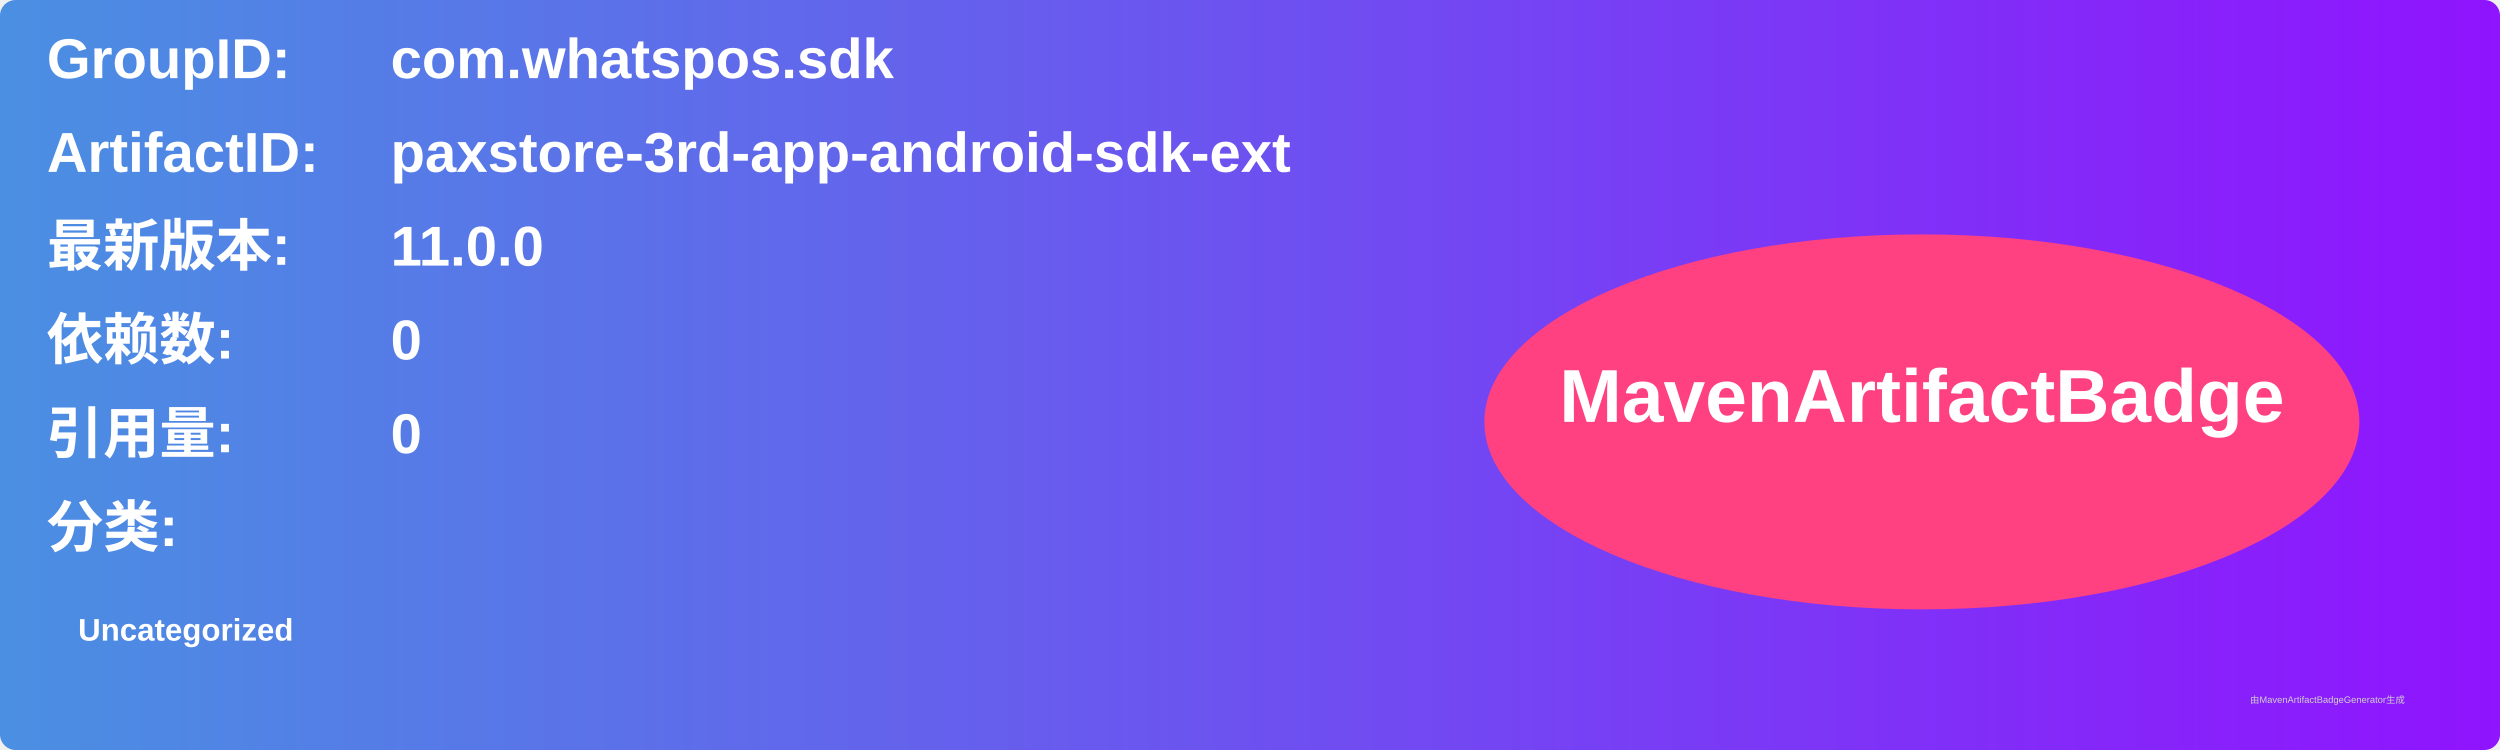
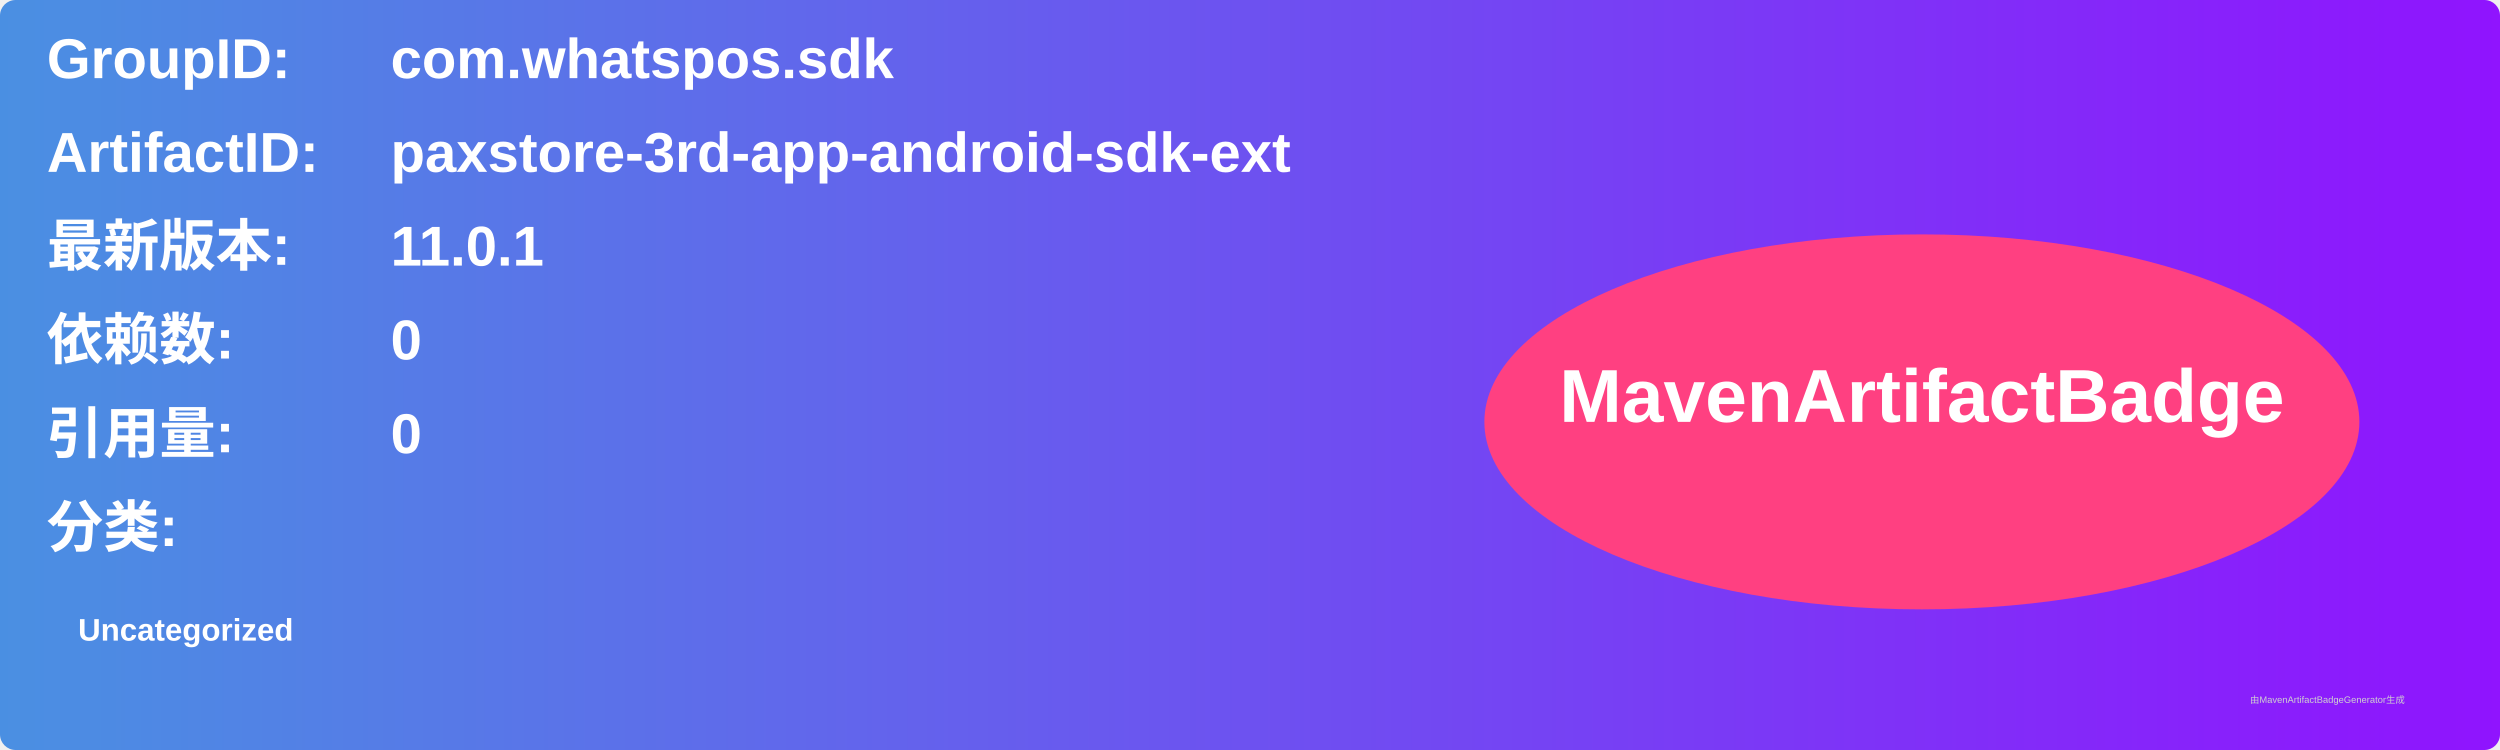
<svg xmlns="http://www.w3.org/2000/svg" width="800" height="240" viewBox="0 0 800 240">
  <linearGradient id="grad" x1="0%" y1="0%" x2="100%" y2="0%">
    <stop offset="0%" stop-color="#4a90e2" />
    <stop offset="100%" stop-color="#9013fe" />
  </linearGradient>
  <rect width="100%" height="100%" rx="5" ry="5" fill="url(#grad)" />
  <g transform="translate(15, 15)">
    <text x="0" y="10" font-family="Arial" font-size="18" fill="white" font-weight="bold" width="260">GroupID:</text>
    <text x="110" y="10" font-family="Arial" font-size="18" fill="white" font-weight="bold" width="460">com.whatspos.sdk</text>
    <text x="0" y="40" font-family="Arial" font-size="18" fill="white" font-weight="bold" width="260">ArtifactID:</text>
    <text x="110" y="40" font-family="Arial" font-size="18" fill="white" font-weight="bold" width="460">paxstore-3rd-app-android-sdk-ext</text>
    <text x="0" y="70" font-family="Arial" font-size="18" fill="white" font-weight="bold">最新版本:</text>
    <text x="110" y="70" font-family="Arial" font-size="18" fill="white" font-weight="bold">
-       <tspan font-weight="bold">11.0.0</tspan>
+       <tspan font-weight="bold">11.0.1</tspan>
    </text>
    <text x="0" y="100" font-family="Arial" font-size="18" fill="white" font-weight="bold">依赖数: </text>
    <text x="110" y="100" font-family="Arial" font-size="18" fill="white">
      <tspan font-weight="bold">0</tspan>
    </text>
    <text x="0" y="130" font-family="Arial" font-size="18" fill="white" font-weight="bold">引用量: </text>
    <text x="110" y="130" font-family="Arial" font-size="18" fill="white">
      <tspan font-weight="bold">0</tspan>
    </text>
    <text x="0" y="160" font-family="Arial" font-size="18" fill="white" font-weight="bold">分类:</text>
    <text x="10" y="190" font-family="Arial" font-size="10" fill="white">
      <tspan font-weight="bold">Uncategorized</tspan>
    </text>
    <ellipse cx="600" cy="120" rx="140" ry="60" fill="#ff4081" />
    <text x="600" y="120" text-anchor="middle" font-family="Arial" font-size="24" fill="white" font-weight="bold">MavenArtifactBadge</text>
  </g>
  <text x="720" y="225" font-family="Arial" font-size="3" fill="#d0d0d0">由MavenArtifactBadgeGenerator生成</text>
</svg>
